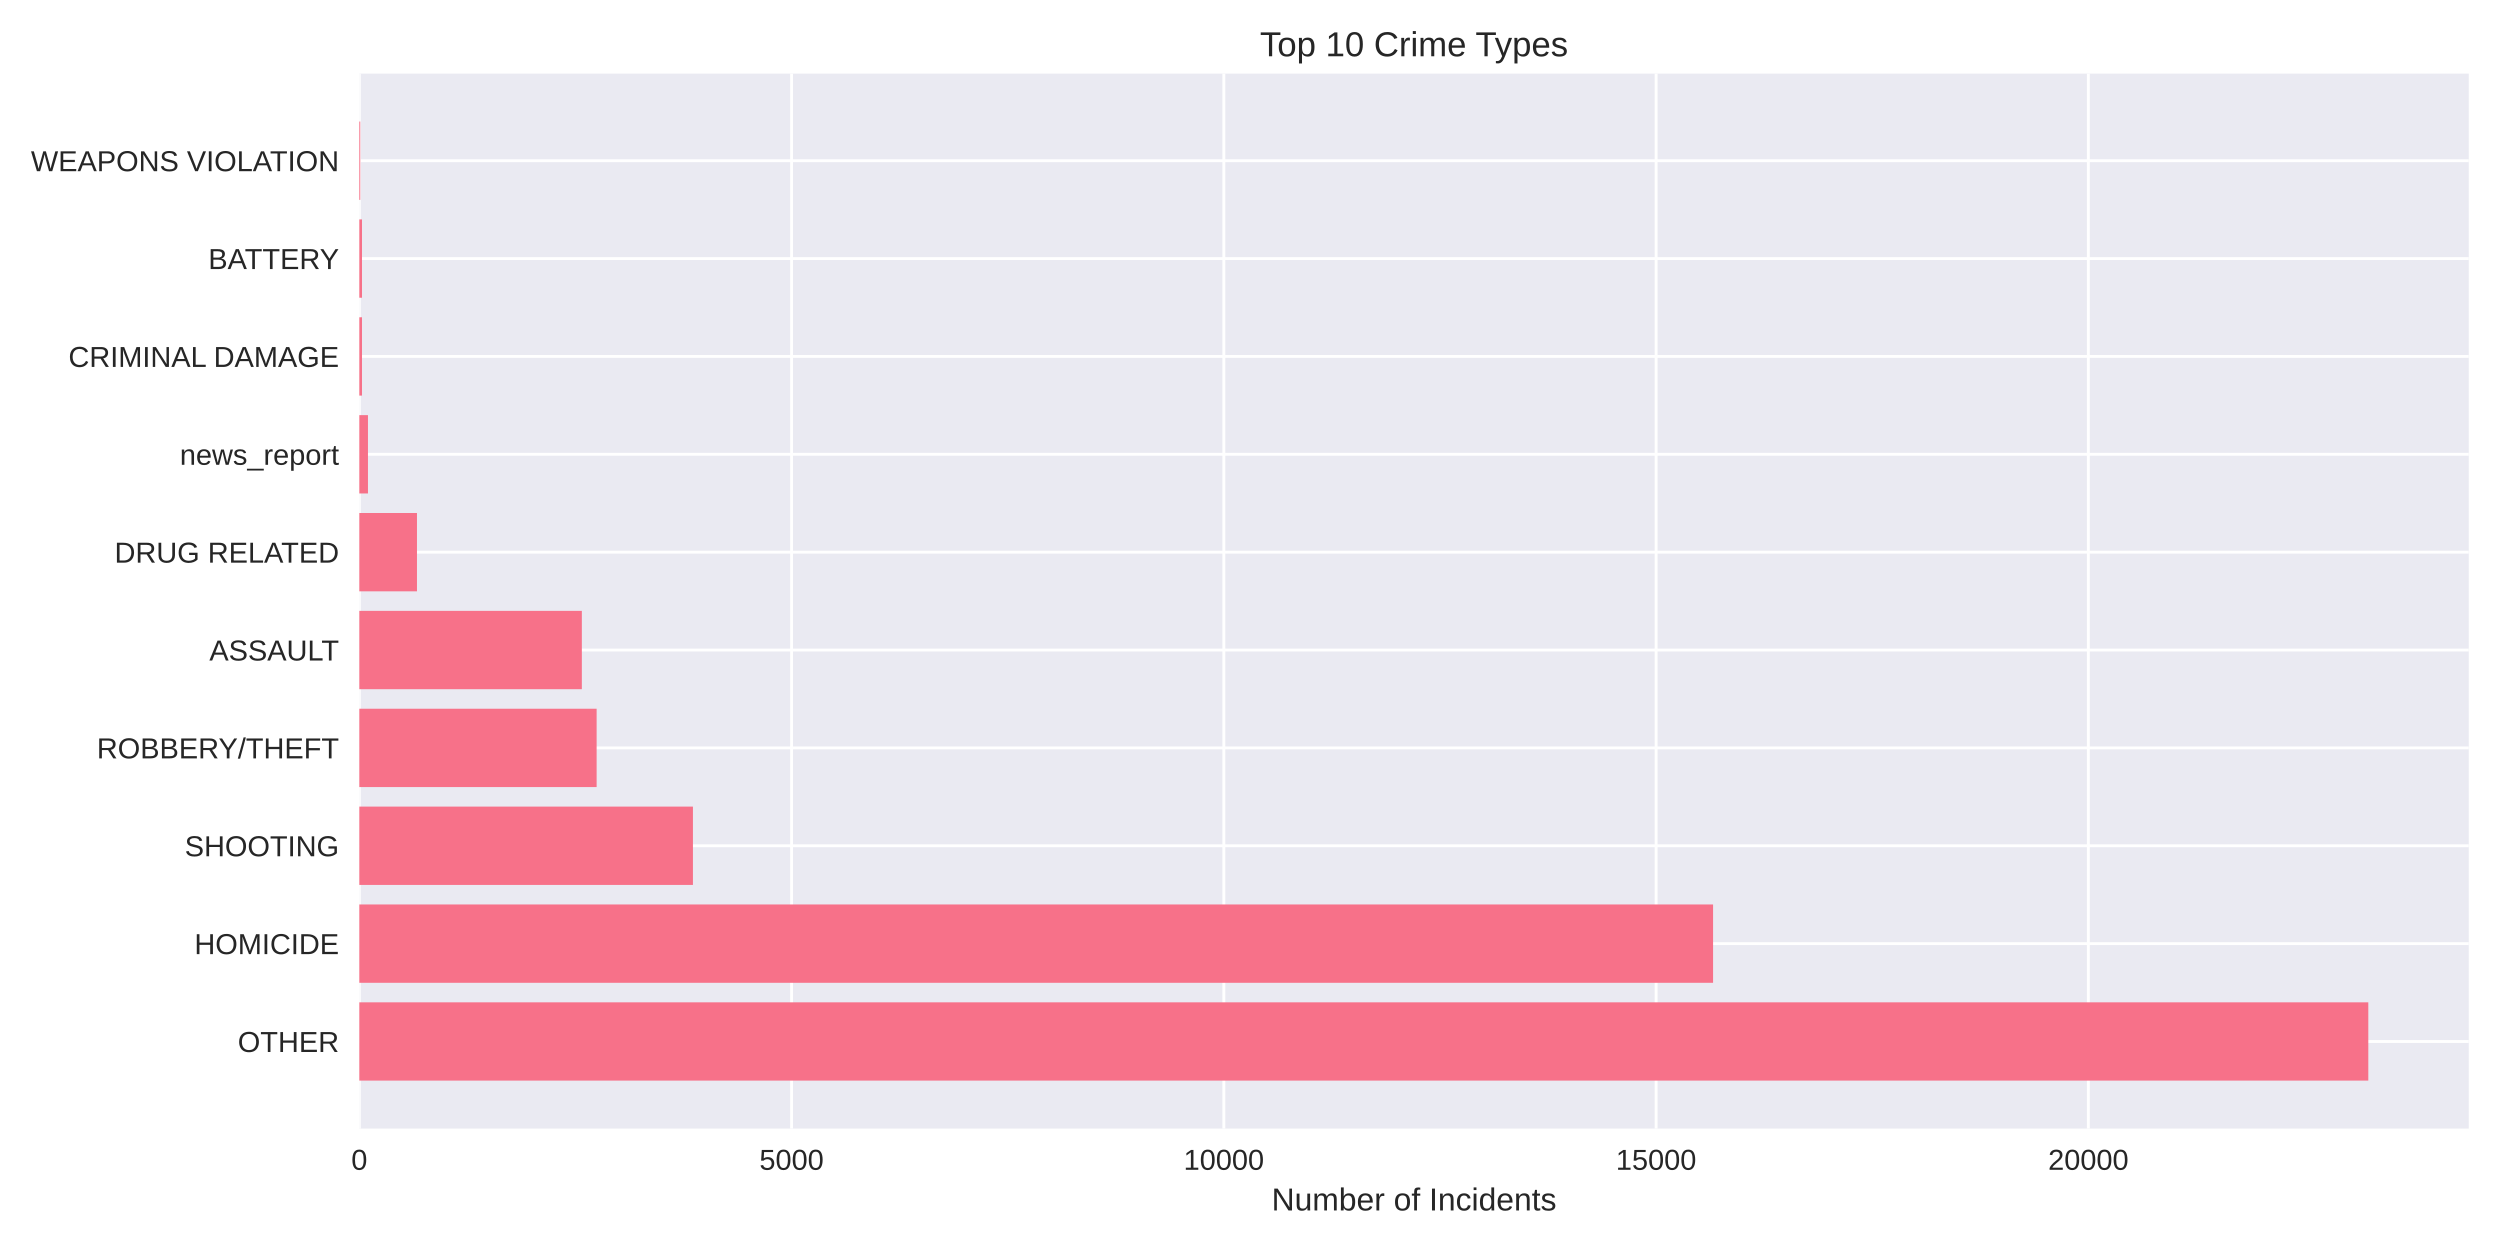
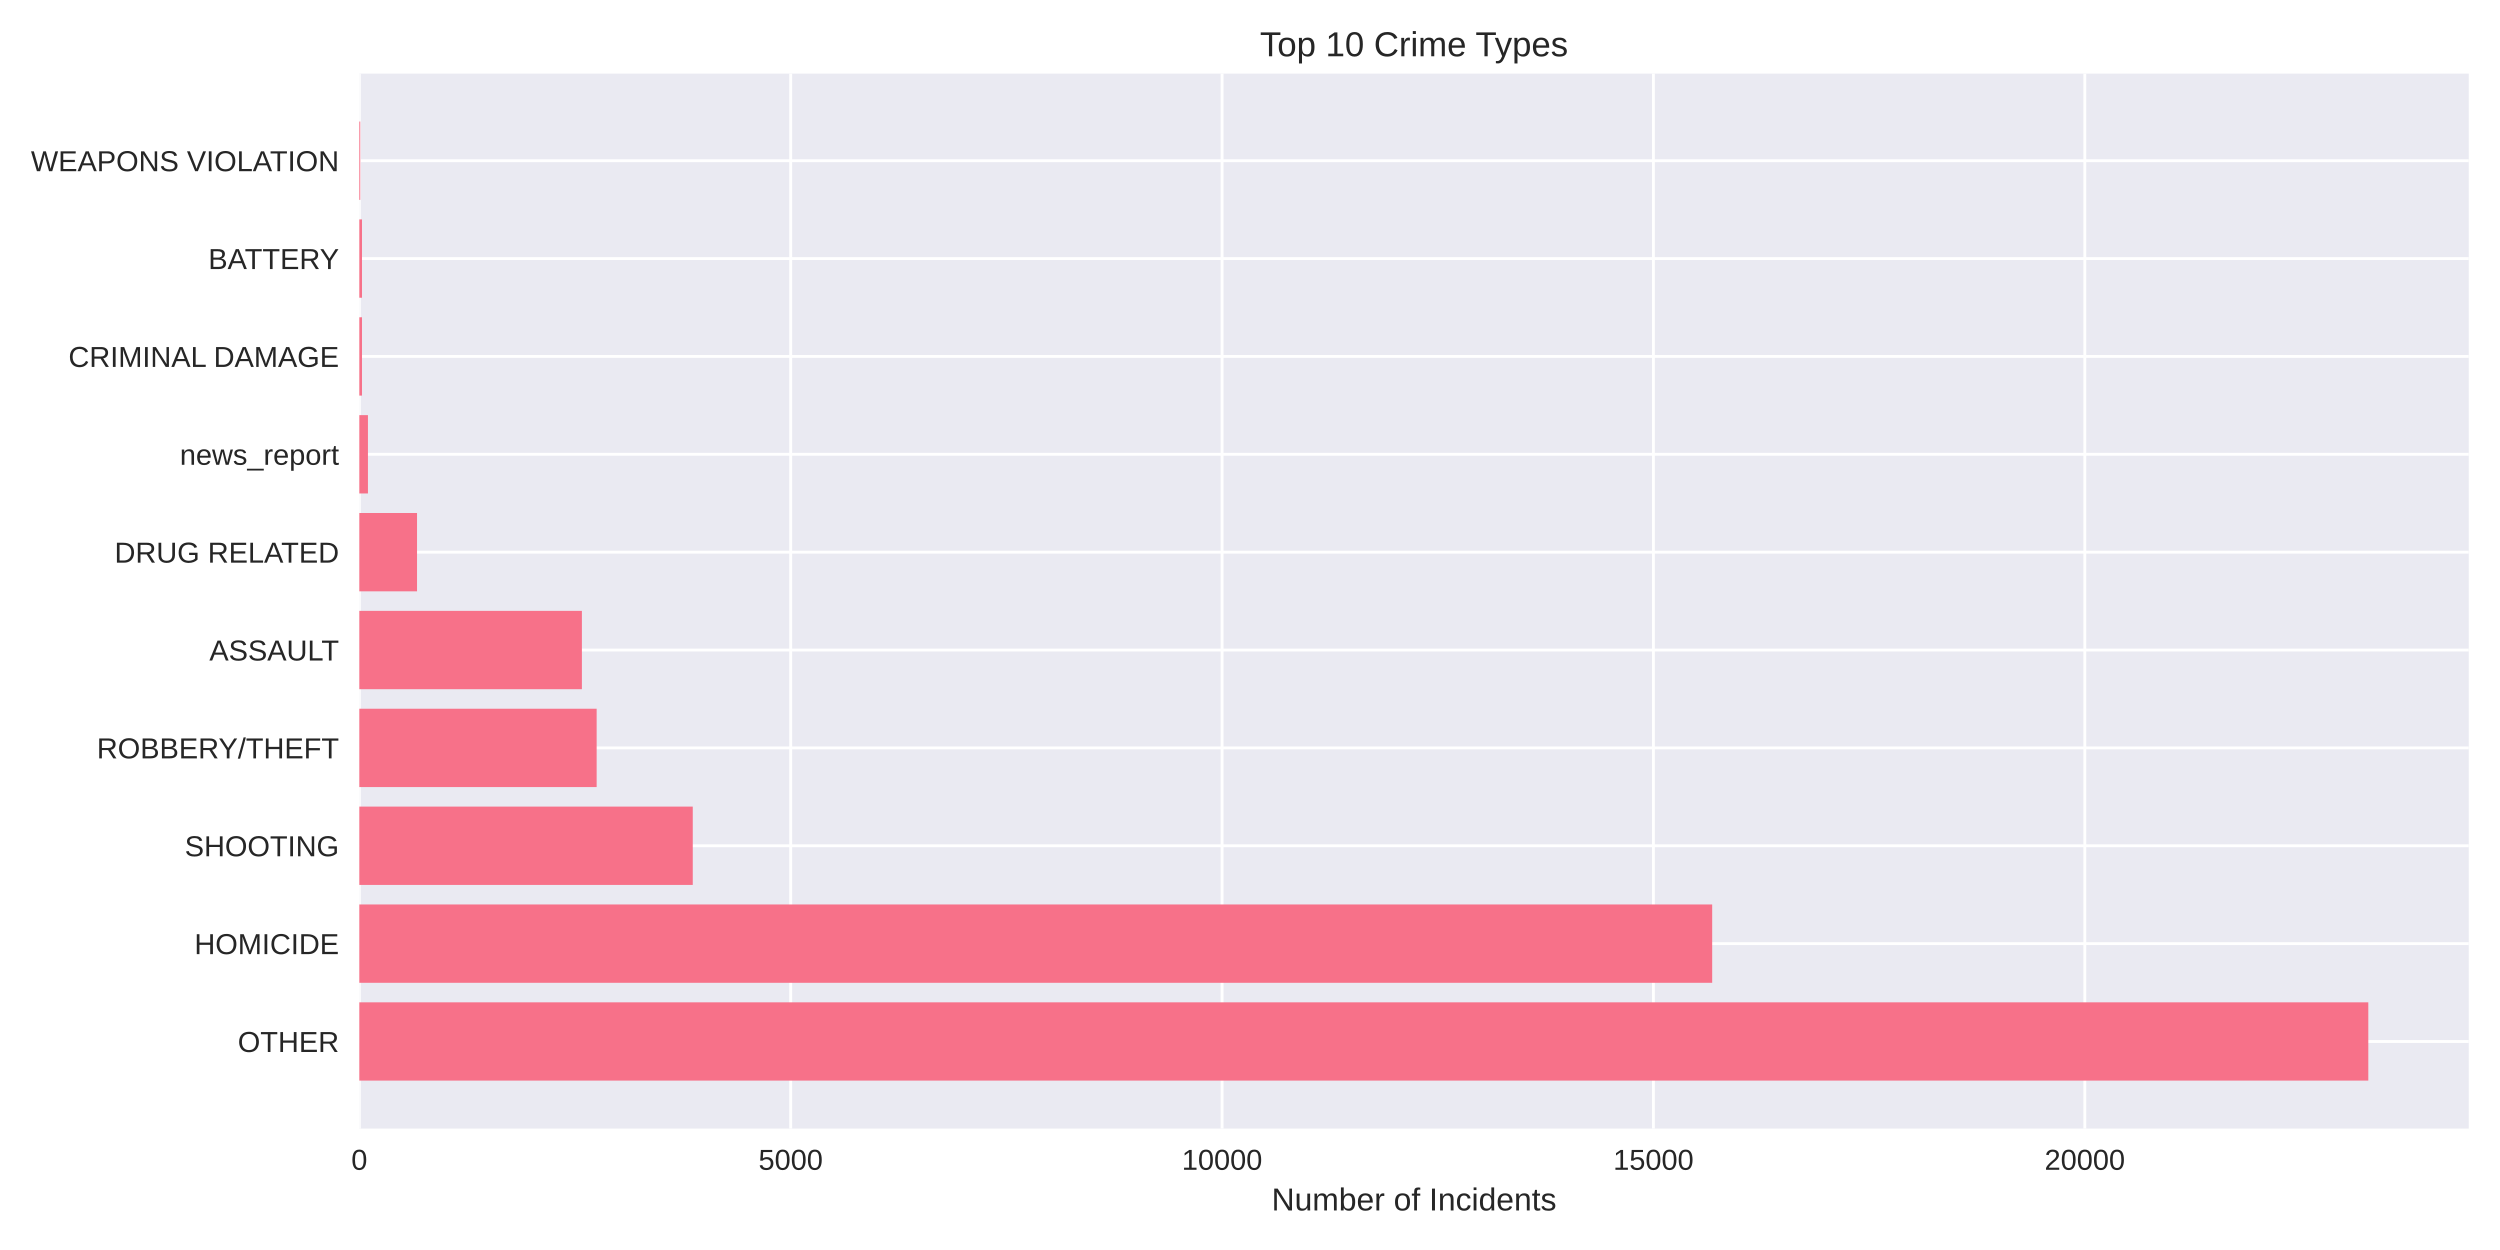
<svg xmlns="http://www.w3.org/2000/svg" width="864pt" height="432pt" viewBox="0 0 864 432" version="1.1">
  <defs>
    <style type="text/css">*{stroke-linejoin: round; stroke-linecap: butt}</style>
  </defs>
  <g id="figure_1">
    <g id="patch_1">
      <path d="M 0 432  L 864 432  L 864 0  L 0 0  z " style="fill: #ffffff" />
    </g>
    <g id="axes_1">
      <g id="patch_2">
        <path d="M 124.18 390.04  L 853.2 390.04  L 853.2 25.44  L 124.18 25.44  z " style="fill: #eaeaf2" />
      </g>
      <g id="matplotlib.axis_1">
        <g id="xtick_1">
          <g id="line2d_1">
-             <path d="M 124.18 390.04  L 124.18 25.44  " clip-path="url(#pb88661c02a)" style="fill: none; stroke: #ffffff; stroke-linecap: round" />
+             <path d="M 124.18 390.04  L 124.18 25.44  " clip-path="url(#pba0dfdc284)" style="fill: none; stroke: #ffffff; stroke-linecap: round" />
          </g>
          <g id="line2d_2" />
          <g id="text_1">
            <text style="fill: #262626; font: 10px 'Arial', 'Liberation Sans', 'DejaVu Sans', 'Bitstream Vera Sans', sans-serif; text-anchor: middle" x="124.18" y="404.287" transform="rotate(-0 124.18 404.2869)">0</text>
          </g>
        </g>
        <g id="xtick_2">
          <g id="line2d_3">
-             <path d="M 273.57 390.04  L 273.57 25.44  " clip-path="url(#pb88661c02a)" style="fill: none; stroke: #ffffff; stroke-linecap: round" />
+             <path d="M 273.262 390.04  L 273.262 25.44  " clip-path="url(#pba0dfdc284)" style="fill: none; stroke: #ffffff; stroke-linecap: round" />
          </g>
          <g id="line2d_4" />
          <g id="text_2">
-             <text style="fill: #262626; font: 10px 'Arial', 'Liberation Sans', 'DejaVu Sans', 'Bitstream Vera Sans', sans-serif; text-anchor: middle" x="273.57" y="404.287" transform="rotate(-0 273.57 404.2869)">5000</text>
+             <text style="fill: #262626; font: 10px 'Arial', 'Liberation Sans', 'DejaVu Sans', 'Bitstream Vera Sans', sans-serif; text-anchor: middle" x="273.262" y="404.287" transform="rotate(-0 273.262 404.2869)">5000</text>
          </g>
        </g>
        <g id="xtick_3">
          <g id="line2d_5">
-             <path d="M 422.96 390.04  L 422.96 25.44  " clip-path="url(#pb88661c02a)" style="fill: none; stroke: #ffffff; stroke-linecap: round" />
+             <path d="M 422.344 390.04  L 422.344 25.44  " clip-path="url(#pba0dfdc284)" style="fill: none; stroke: #ffffff; stroke-linecap: round" />
          </g>
          <g id="line2d_6" />
          <g id="text_3">
-             <text style="fill: #262626; font: 10px 'Arial', 'Liberation Sans', 'DejaVu Sans', 'Bitstream Vera Sans', sans-serif; text-anchor: middle" x="422.96" y="404.287" transform="rotate(-0 422.9599 404.2869)">10000</text>
+             <text style="fill: #262626; font: 10px 'Arial', 'Liberation Sans', 'DejaVu Sans', 'Bitstream Vera Sans', sans-serif; text-anchor: middle" x="422.344" y="404.287" transform="rotate(-0 422.344 404.2869)">10000</text>
          </g>
        </g>
        <g id="xtick_4">
          <g id="line2d_7">
-             <path d="M 572.35 390.04  L 572.35 25.44  " clip-path="url(#pb88661c02a)" style="fill: none; stroke: #ffffff; stroke-linecap: round" />
+             <path d="M 571.426 390.04  L 571.426 25.44  " clip-path="url(#pba0dfdc284)" style="fill: none; stroke: #ffffff; stroke-linecap: round" />
          </g>
          <g id="line2d_8" />
          <g id="text_4">
-             <text style="fill: #262626; font: 10px 'Arial', 'Liberation Sans', 'DejaVu Sans', 'Bitstream Vera Sans', sans-serif; text-anchor: middle" x="572.35" y="404.287" transform="rotate(-0 572.3499 404.2869)">15000</text>
+             <text style="fill: #262626; font: 10px 'Arial', 'Liberation Sans', 'DejaVu Sans', 'Bitstream Vera Sans', sans-serif; text-anchor: middle" x="571.426" y="404.287" transform="rotate(-0 571.426 404.2869)">15000</text>
          </g>
        </g>
        <g id="xtick_5">
          <g id="line2d_9">
-             <path d="M 721.74 390.04  L 721.74 25.44  " clip-path="url(#pb88661c02a)" style="fill: none; stroke: #ffffff; stroke-linecap: round" />
+             <path d="M 720.508 390.04  L 720.508 25.44  " clip-path="url(#pba0dfdc284)" style="fill: none; stroke: #ffffff; stroke-linecap: round" />
          </g>
          <g id="line2d_10" />
          <g id="text_5">
-             <text style="fill: #262626; font: 10px 'Arial', 'Liberation Sans', 'DejaVu Sans', 'Bitstream Vera Sans', sans-serif; text-anchor: middle" x="721.74" y="404.287" transform="rotate(-0 721.7398 404.2869)">20000</text>
+             <text style="fill: #262626; font: 10px 'Arial', 'Liberation Sans', 'DejaVu Sans', 'Bitstream Vera Sans', sans-serif; text-anchor: middle" x="720.508" y="404.287" transform="rotate(-0 720.5081 404.2869)">20000</text>
          </g>
        </g>
        <g id="text_6">
          <text style="fill: #262626; font: 11px 'Arial', 'Liberation Sans', 'DejaVu Sans', 'Bitstream Vera Sans', sans-serif; text-anchor: middle" x="488.69" y="418.333" transform="rotate(-0 488.69 418.3334)">Number of Incidents</text>
        </g>
      </g>
      <g id="matplotlib.axis_2">
        <g id="ytick_1">
          <g id="line2d_11">
-             <path d="M 124.18 359.939  L 853.2 359.939  " clip-path="url(#pb88661c02a)" style="fill: none; stroke: #ffffff; stroke-linecap: round" />
+             <path d="M 124.18 359.939  L 853.2 359.939  " clip-path="url(#pba0dfdc284)" style="fill: none; stroke: #ffffff; stroke-linecap: round" />
          </g>
          <g id="line2d_12" />
          <g id="text_7">
            <text style="fill: #262626; font: 10px 'Arial', 'Liberation Sans', 'DejaVu Sans', 'Bitstream Vera Sans', sans-serif; text-anchor: end" x="117.18" y="363.562" transform="rotate(-0 117.18 363.562)">OTHER</text>
          </g>
        </g>
        <g id="ytick_2">
          <g id="line2d_13">
-             <path d="M 124.18 326.117  L 853.2 326.117  " clip-path="url(#pb88661c02a)" style="fill: none; stroke: #ffffff; stroke-linecap: round" />
+             <path d="M 124.18 326.117  L 853.2 326.117  " clip-path="url(#pba0dfdc284)" style="fill: none; stroke: #ffffff; stroke-linecap: round" />
          </g>
          <g id="line2d_14" />
          <g id="text_8">
            <text style="fill: #262626; font: 10px 'Arial', 'Liberation Sans', 'DejaVu Sans', 'Bitstream Vera Sans', sans-serif; text-anchor: end" x="117.18" y="329.74" transform="rotate(-0 117.18 329.7401)">HOMICIDE</text>
          </g>
        </g>
        <g id="ytick_3">
          <g id="line2d_15">
-             <path d="M 124.18 292.295  L 853.2 292.295  " clip-path="url(#pb88661c02a)" style="fill: none; stroke: #ffffff; stroke-linecap: round" />
+             <path d="M 124.18 292.295  L 853.2 292.295  " clip-path="url(#pba0dfdc284)" style="fill: none; stroke: #ffffff; stroke-linecap: round" />
          </g>
          <g id="line2d_16" />
          <g id="text_9">
            <text style="fill: #262626; font: 10px 'Arial', 'Liberation Sans', 'DejaVu Sans', 'Bitstream Vera Sans', sans-serif; text-anchor: end" x="117.18" y="295.918" transform="rotate(-0 117.18 295.9182)">SHOOTING</text>
          </g>
        </g>
        <g id="ytick_4">
          <g id="line2d_17">
-             <path d="M 124.18 258.473  L 853.2 258.473  " clip-path="url(#pb88661c02a)" style="fill: none; stroke: #ffffff; stroke-linecap: round" />
+             <path d="M 124.18 258.473  L 853.2 258.473  " clip-path="url(#pba0dfdc284)" style="fill: none; stroke: #ffffff; stroke-linecap: round" />
          </g>
          <g id="line2d_18" />
          <g id="text_10">
            <text style="fill: #262626; font: 10px 'Arial', 'Liberation Sans', 'DejaVu Sans', 'Bitstream Vera Sans', sans-serif; text-anchor: end" x="117.18" y="262.096" transform="rotate(-0 117.18 262.0963)">ROBBERY/THEFT</text>
          </g>
        </g>
        <g id="ytick_5">
          <g id="line2d_19">
-             <path d="M 124.18 224.651  L 853.2 224.651  " clip-path="url(#pb88661c02a)" style="fill: none; stroke: #ffffff; stroke-linecap: round" />
+             <path d="M 124.18 224.651  L 853.2 224.651  " clip-path="url(#pba0dfdc284)" style="fill: none; stroke: #ffffff; stroke-linecap: round" />
          </g>
          <g id="line2d_20" />
          <g id="text_11">
            <text style="fill: #262626; font: 10px 'Arial', 'Liberation Sans', 'DejaVu Sans', 'Bitstream Vera Sans', sans-serif; text-anchor: end" x="117.18" y="228.274" transform="rotate(-0 117.18 228.2744)">ASSAULT</text>
          </g>
        </g>
        <g id="ytick_6">
          <g id="line2d_21">
-             <path d="M 124.18 190.829  L 853.2 190.829  " clip-path="url(#pb88661c02a)" style="fill: none; stroke: #ffffff; stroke-linecap: round" />
+             <path d="M 124.18 190.829  L 853.2 190.829  " clip-path="url(#pba0dfdc284)" style="fill: none; stroke: #ffffff; stroke-linecap: round" />
          </g>
          <g id="line2d_22" />
          <g id="text_12">
            <text style="fill: #262626; font: 10px 'Arial', 'Liberation Sans', 'DejaVu Sans', 'Bitstream Vera Sans', sans-serif; text-anchor: end" x="117.18" y="194.452" transform="rotate(-0 117.18 194.4525)">DRUG RELATED</text>
          </g>
        </g>
        <g id="ytick_7">
          <g id="line2d_23">
-             <path d="M 124.18 157.007  L 853.2 157.007  " clip-path="url(#pb88661c02a)" style="fill: none; stroke: #ffffff; stroke-linecap: round" />
+             <path d="M 124.18 157.007  L 853.2 157.007  " clip-path="url(#pba0dfdc284)" style="fill: none; stroke: #ffffff; stroke-linecap: round" />
          </g>
          <g id="line2d_24" />
          <g id="text_13">
            <text style="fill: #262626; font: 10px 'Arial', 'Liberation Sans', 'DejaVu Sans', 'Bitstream Vera Sans', sans-serif; text-anchor: end" x="117.18" y="160.631" transform="rotate(-0 117.18 160.6306)">news_report</text>
          </g>
        </g>
        <g id="ytick_8">
          <g id="line2d_25">
-             <path d="M 124.18 123.185  L 853.2 123.185  " clip-path="url(#pb88661c02a)" style="fill: none; stroke: #ffffff; stroke-linecap: round" />
+             <path d="M 124.18 123.185  L 853.2 123.185  " clip-path="url(#pba0dfdc284)" style="fill: none; stroke: #ffffff; stroke-linecap: round" />
          </g>
          <g id="line2d_26" />
          <g id="text_14">
            <text style="fill: #262626; font: 10px 'Arial', 'Liberation Sans', 'DejaVu Sans', 'Bitstream Vera Sans', sans-serif; text-anchor: end" x="117.18" y="126.809" transform="rotate(-0 117.18 126.8087)">CRIMINAL DAMAGE</text>
          </g>
        </g>
        <g id="ytick_9">
          <g id="line2d_27">
-             <path d="M 124.18 89.363  L 853.2 89.363  " clip-path="url(#pb88661c02a)" style="fill: none; stroke: #ffffff; stroke-linecap: round" />
+             <path d="M 124.18 89.363  L 853.2 89.363  " clip-path="url(#pba0dfdc284)" style="fill: none; stroke: #ffffff; stroke-linecap: round" />
          </g>
          <g id="line2d_28" />
          <g id="text_15">
            <text style="fill: #262626; font: 10px 'Arial', 'Liberation Sans', 'DejaVu Sans', 'Bitstream Vera Sans', sans-serif; text-anchor: end" x="117.18" y="92.987" transform="rotate(-0 117.18 92.98681)">BATTERY</text>
          </g>
        </g>
        <g id="ytick_10">
          <g id="line2d_29">
-             <path d="M 124.18 55.541  L 853.2 55.541  " clip-path="url(#pb88661c02a)" style="fill: none; stroke: #ffffff; stroke-linecap: round" />
+             <path d="M 124.18 55.541  L 853.2 55.541  " clip-path="url(#pba0dfdc284)" style="fill: none; stroke: #ffffff; stroke-linecap: round" />
          </g>
          <g id="line2d_30" />
          <g id="text_16">
            <text style="fill: #262626; font: 10px 'Arial', 'Liberation Sans', 'DejaVu Sans', 'Bitstream Vera Sans', sans-serif; text-anchor: end" x="117.18" y="59.165" transform="rotate(-0 117.18 59.16492)">WEAPONS VIOLATION</text>
          </g>
        </g>
      </g>
      <g id="patch_3">
-         <path d="M 124.18 373.467  L 818.485 373.467  L 818.485 346.41  L 124.18 346.41  z " clip-path="url(#pb88661c02a)" style="fill: #f77189" />
+         <path d="M 124.18 373.467  L 818.485 373.467  L 818.485 346.41  L 124.18 346.41  z " clip-path="url(#pba0dfdc284)" style="fill: #f77189" />
      </g>
      <g id="patch_4">
-         <path d="M 124.18 339.645  L 592.039 339.645  L 592.039 312.588  L 124.18 312.588  z " clip-path="url(#pb88661c02a)" style="fill: #f77189" />
+         <path d="M 124.18 339.645  L 591.731 339.645  L 591.731 312.588  L 124.18 312.588  z " clip-path="url(#pba0dfdc284)" style="fill: #f77189" />
      </g>
      <g id="patch_5">
-         <path d="M 124.18 305.823  L 239.479 305.823  L 239.479 278.766  L 124.18 278.766  z " clip-path="url(#pb88661c02a)" style="fill: #f77189" />
+         <path d="M 124.18 305.823  L 239.42 305.823  L 239.42 278.766  L 124.18 278.766  z " clip-path="url(#pba0dfdc284)" style="fill: #f77189" />
      </g>
      <g id="patch_6">
-         <path d="M 124.18 272.002  L 206.195 272.002  L 206.195 244.944  L 124.18 244.944  z " clip-path="url(#pb88661c02a)" style="fill: #f77189" />
+         <path d="M 124.18 272.002  L 206.205 272.002  L 206.205 244.944  L 124.18 244.944  z " clip-path="url(#pba0dfdc284)" style="fill: #f77189" />
      </g>
      <g id="patch_7">
-         <path d="M 124.18 238.18  L 201.086 238.18  L 201.086 211.122  L 124.18 211.122  z " clip-path="url(#pb88661c02a)" style="fill: #f77189" />
+         <path d="M 124.18 238.18  L 201.106 238.18  L 201.106 211.122  L 124.18 211.122  z " clip-path="url(#pba0dfdc284)" style="fill: #f77189" />
      </g>
      <g id="patch_8">
-         <path d="M 124.18 204.358  L 144.109 204.358  L 144.109 177.3  L 124.18 177.3  z " clip-path="url(#pb88661c02a)" style="fill: #f77189" />
+         <path d="M 124.18 204.358  L 144.127 204.358  L 144.127 177.3  L 124.18 177.3  z " clip-path="url(#pba0dfdc284)" style="fill: #f77189" />
      </g>
      <g id="patch_9">
-         <path d="M 124.18 170.536  L 127.168 170.536  L 127.168 143.478  L 124.18 143.478  z " clip-path="url(#pb88661c02a)" style="fill: #f77189" />
+         <path d="M 124.18 170.536  L 127.162 170.536  L 127.162 143.478  L 124.18 143.478  z " clip-path="url(#pba0dfdc284)" style="fill: #f77189" />
      </g>
      <g id="patch_10">
-         <path d="M 124.18 136.714  L 125.106 136.714  L 125.106 109.657  L 124.18 109.657  z " clip-path="url(#pb88661c02a)" style="fill: #f77189" />
+         <path d="M 124.18 136.714  L 125.104 136.714  L 125.104 109.657  L 124.18 109.657  z " clip-path="url(#pba0dfdc284)" style="fill: #f77189" />
      </g>
      <g id="patch_11">
-         <path d="M 124.18 102.892  L 125.106 102.892  L 125.106 75.835  L 124.18 75.835  z " clip-path="url(#pb88661c02a)" style="fill: #f77189" />
+         <path d="M 124.18 102.892  L 125.104 102.892  L 125.104 75.835  L 124.18 75.835  z " clip-path="url(#pba0dfdc284)" style="fill: #f77189" />
      </g>
      <g id="patch_12">
-         <path d="M 124.18 69.07  L 124.509 69.07  L 124.509 42.013  L 124.18 42.013  z " clip-path="url(#pb88661c02a)" style="fill: #f77189" />
+         <path d="M 124.18 69.07  L 124.508 69.07  L 124.508 42.013  L 124.18 42.013  z " clip-path="url(#pba0dfdc284)" style="fill: #f77189" />
      </g>
      <g id="patch_13">
        <path d="M 124.18 390.04  L 124.18 25.44  " style="fill: none" />
      </g>
      <g id="patch_14">
        <path d="M 853.2 390.04  L 853.2 25.44  " style="fill: none" />
      </g>
      <g id="patch_15">
        <path d="M 124.18 390.04  L 853.2 390.04  " style="fill: none" />
      </g>
      <g id="patch_16">
        <path d="M 124.18 25.44  L 853.2 25.44  " style="fill: none" />
      </g>
      <g id="text_17">
        <text style="fill: #262626; font: 12px 'Arial', 'Liberation Sans', 'DejaVu Sans', 'Bitstream Vera Sans', sans-serif; text-anchor: middle" x="488.69" y="19.44" transform="rotate(-0 488.69 19.44)">Top 10 Crime Types</text>
      </g>
    </g>
  </g>
  <defs>
-     <clipPath id="pb88661c02a">
+     <clipPath id="pba0dfdc284">
      <rect x="124.18" y="25.44" width="729.02" height="364.6" />
    </clipPath>
  </defs>
</svg>
